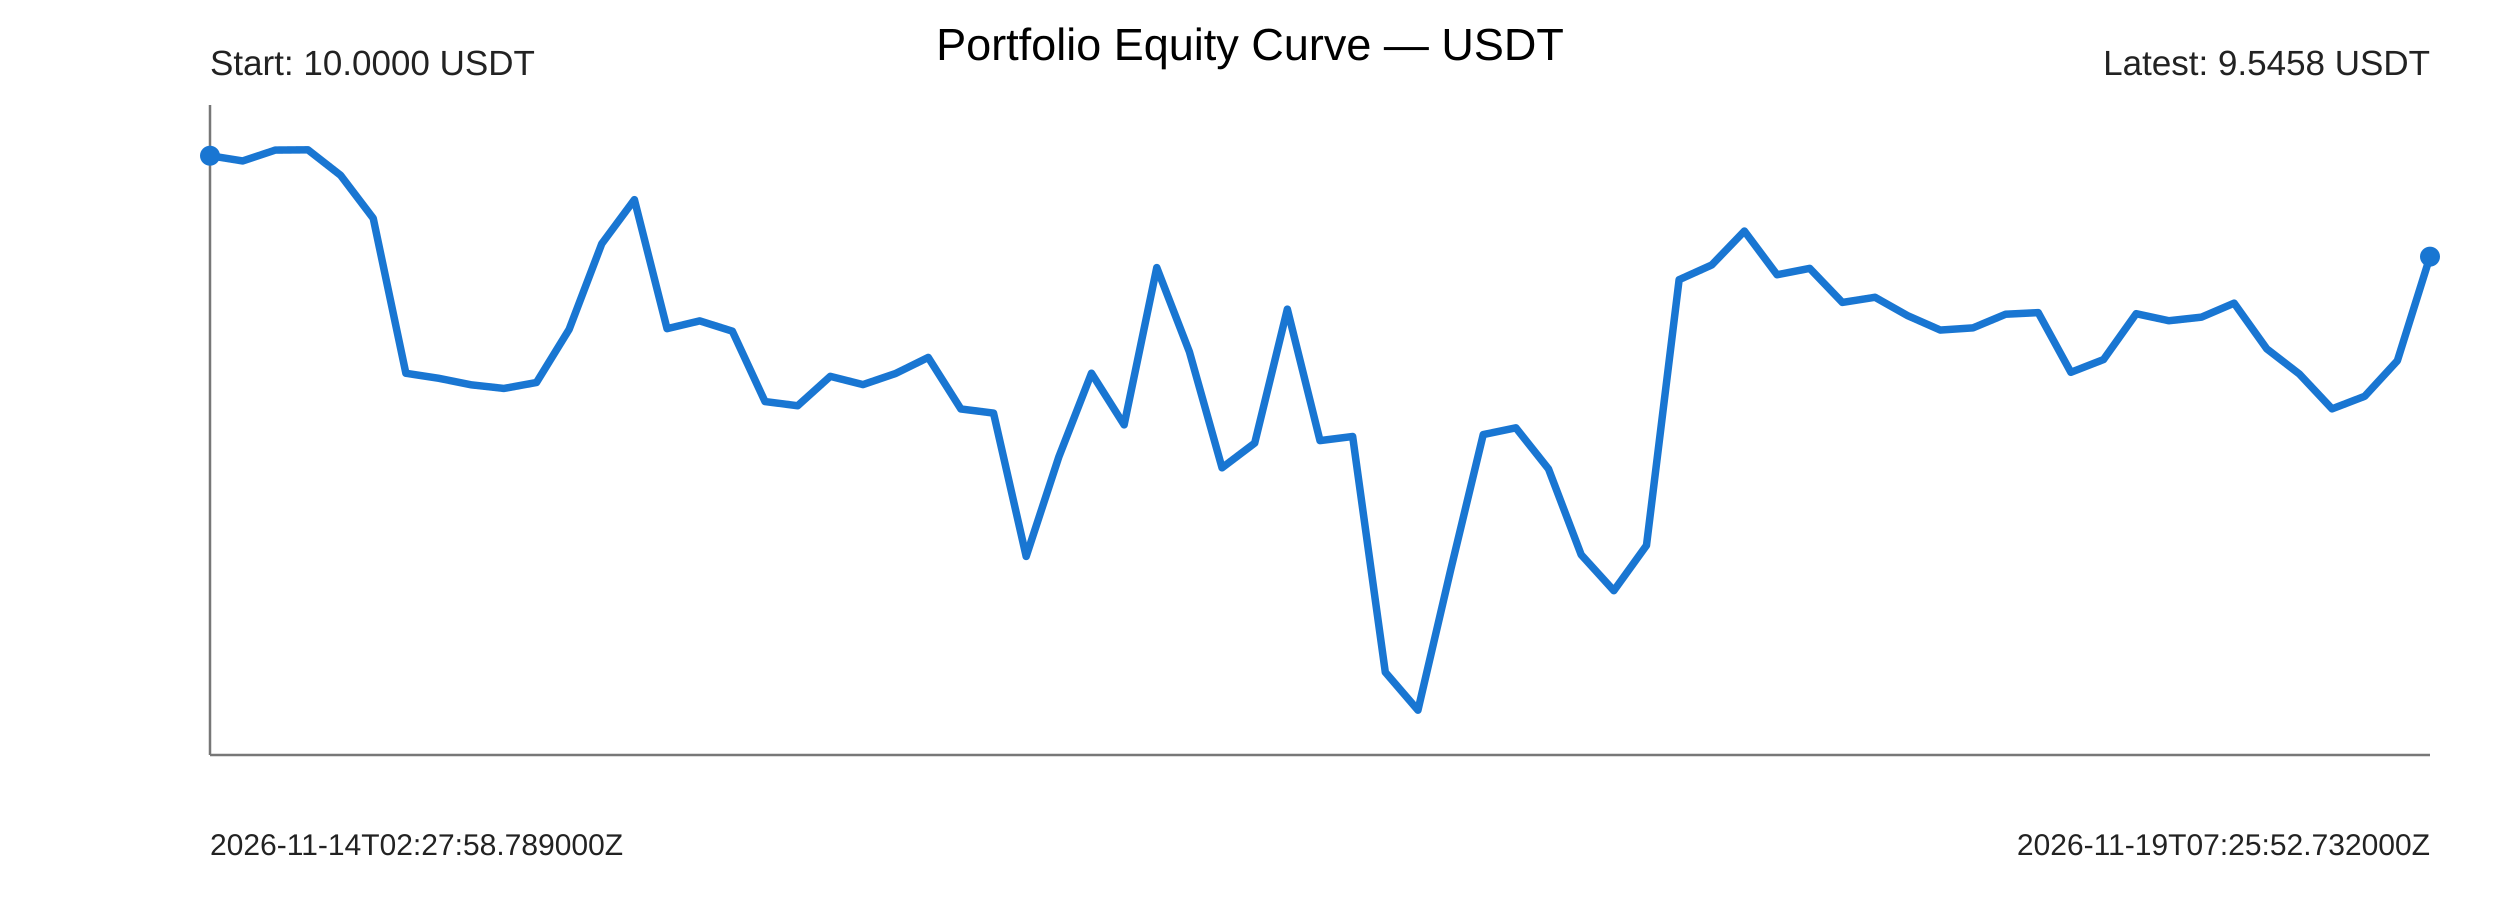
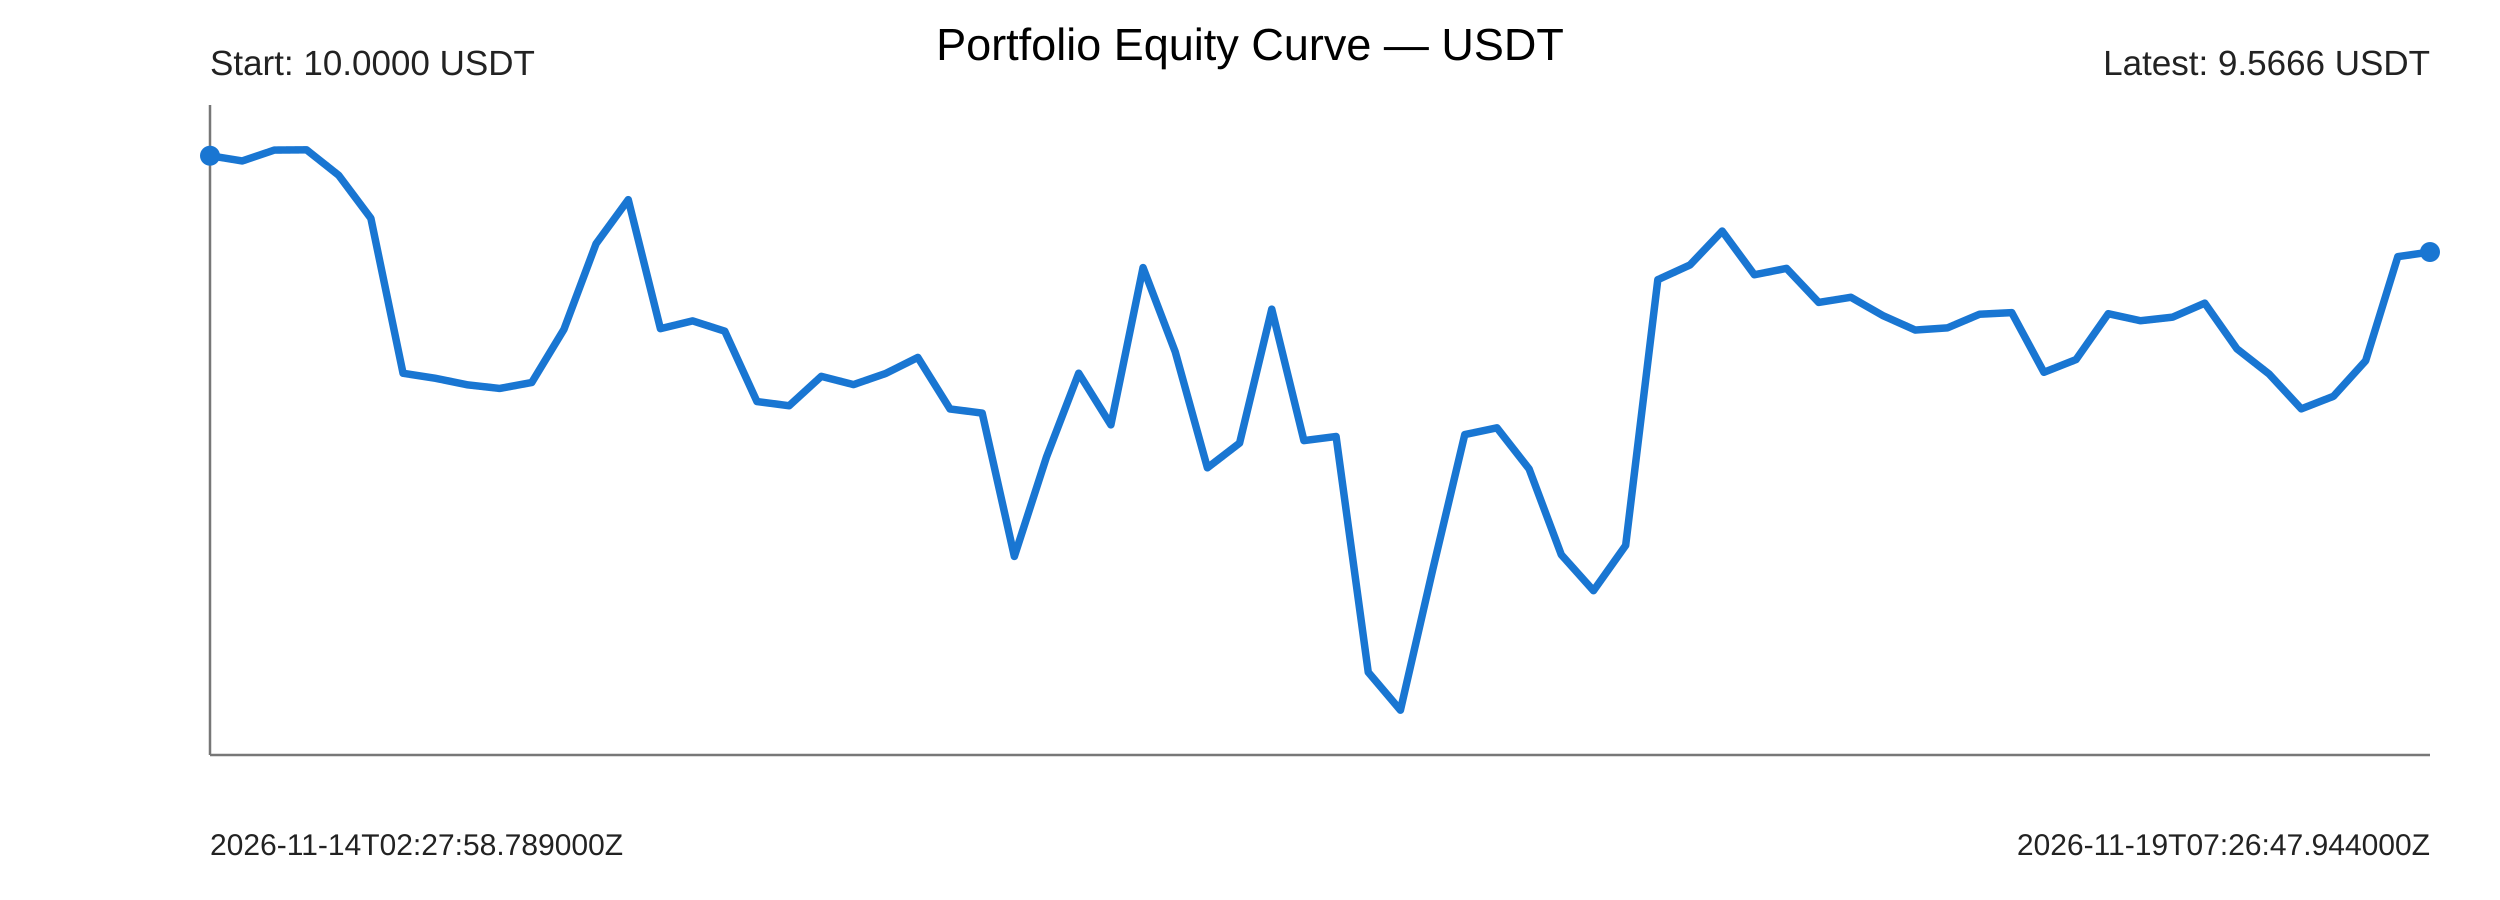
<svg xmlns="http://www.w3.org/2000/svg" width="1000" height="360" viewBox="0 0 1000 360">
  <rect width="100%" height="100%" fill="#ffffff" />
  <text x="500" y="24" text-anchor="middle" font-size="18" font-family="Arial">Portfolio Equity Curve — USDT</text>
  <g font-family="Arial" fill="#222">
    <line x1="84" y1="302" x2="972" y2="302" stroke="#777" stroke-width="1" />
    <line x1="84" y1="42" x2="84" y2="302" stroke="#777" stroke-width="1" />
-     <polyline points="84.00,62.29 97.06,64.38 110.12,60.03 123.18,59.93 136.24,70.13 149.29,87.32 162.35,149.31 175.41,151.30 188.47,153.93 201.53,155.38 214.59,153.00 227.65,131.76 240.71,97.49 253.76,79.87 266.82,131.46 279.88,128.35 292.94,132.47 306.00,160.62 319.06,162.30 332.12,150.54 345.18,153.84 358.24,149.39 371.29,142.97 384.35,163.59 397.41,165.24 410.47,222.57 423.53,182.76 436.59,149.29 449.65,169.94 462.71,107.04 475.76,140.73 488.82,187.12 501.88,177.23 514.94,123.67 528.00,176.24 541.06,174.60 554.12,268.89 567.18,284.07 580.24,228.08 593.29,173.83 606.35,171.13 619.41,187.59 632.47,221.89 645.53,236.27 658.59,218.17 671.65,111.87 684.71,105.98 697.76,92.43 710.82,109.90 723.88,107.35 736.94,120.97 750.00,118.91 763.06,126.27 776.12,132.02 789.18,131.15 802.24,125.69 815.29,125.05 828.35,148.92 841.41,143.82 854.47,125.48 867.53,128.29 880.59,126.86 893.65,121.26 906.71,139.54 919.76,149.62 932.82,163.54 945.88,158.51 958.94,144.30 972.00,102.66" fill="none" stroke="#1976d2" stroke-width="3" stroke-linejoin="round" stroke-linecap="round" />
+     <polyline points="84.00,62.29 96.87,64.38 109.74,60.03 122.61,59.93 135.48,70.13 148.35,87.32 161.22,149.31 174.09,151.30 186.96,153.93 199.83,155.38 212.70,153.00 225.57,131.76 238.43,97.49 251.30,79.87 264.17,131.46 277.04,128.35 289.91,132.47 302.78,160.62 315.65,162.30 328.52,150.54 341.39,153.84 354.26,149.39 367.13,142.97 380.00,163.59 392.87,165.24 405.74,222.57 418.61,182.76 431.48,149.29 444.35,169.94 457.22,107.04 470.09,140.73 482.96,187.12 495.83,177.23 508.70,123.67 521.57,176.24 534.43,174.60 547.30,268.89 560.17,284.07 573.04,228.08 585.91,173.83 598.78,171.13 611.65,187.59 624.52,221.89 637.39,236.27 650.26,218.17 663.13,111.87 676.00,105.98 688.87,92.43 701.74,109.90 714.61,107.35 727.48,120.97 740.35,118.91 753.22,126.27 766.09,132.02 778.96,131.15 791.83,125.69 804.70,125.05 817.57,148.92 830.43,143.82 843.30,125.48 856.17,128.29 869.04,126.86 881.91,121.26 894.78,139.54 907.65,149.62 920.52,163.54 933.39,158.51 946.26,144.30 959.13,102.66 972.00,100.81" fill="none" stroke="#1976d2" stroke-width="3" stroke-linejoin="round" stroke-linecap="round" />
    <circle cx="84" cy="62.29" r="4" fill="#1976d2" />
-     <circle cx="972" cy="102.66" r="4" fill="#1976d2" />
+     <circle cx="972" cy="100.81" r="4" fill="#1976d2" />
    <text x="84" y="30" font-size="14">Start: 10.0000 USDT</text>
-     <text x="972" y="30" text-anchor="end" font-size="14">Latest: 9.5458 USDT</text>
+     <text x="972" y="30" text-anchor="end" font-size="14">Latest: 9.5666 USDT</text>
    <text x="84" y="342" font-size="12">2026-11-14T02:27:58.789000Z</text>
-     <text x="972" y="342" text-anchor="end" font-size="12">2026-11-19T07:25:52.732000Z</text>
+     <text x="972" y="342" text-anchor="end" font-size="12">2026-11-19T07:26:47.944000Z</text>
  </g>
</svg>
